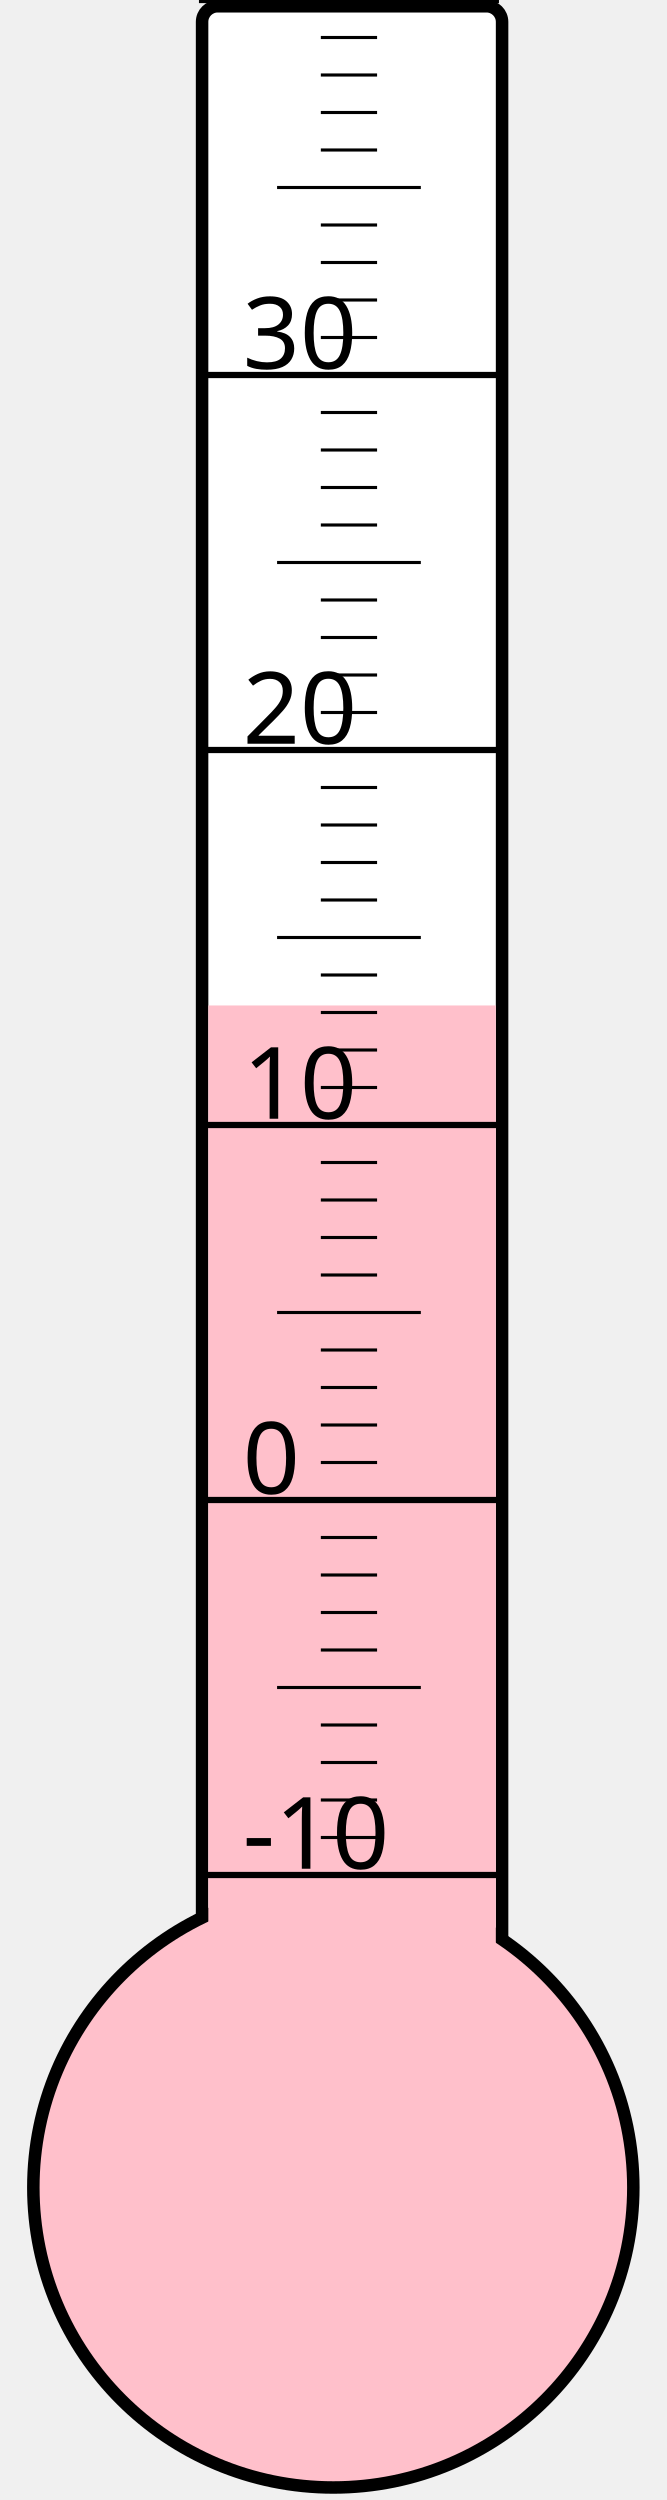
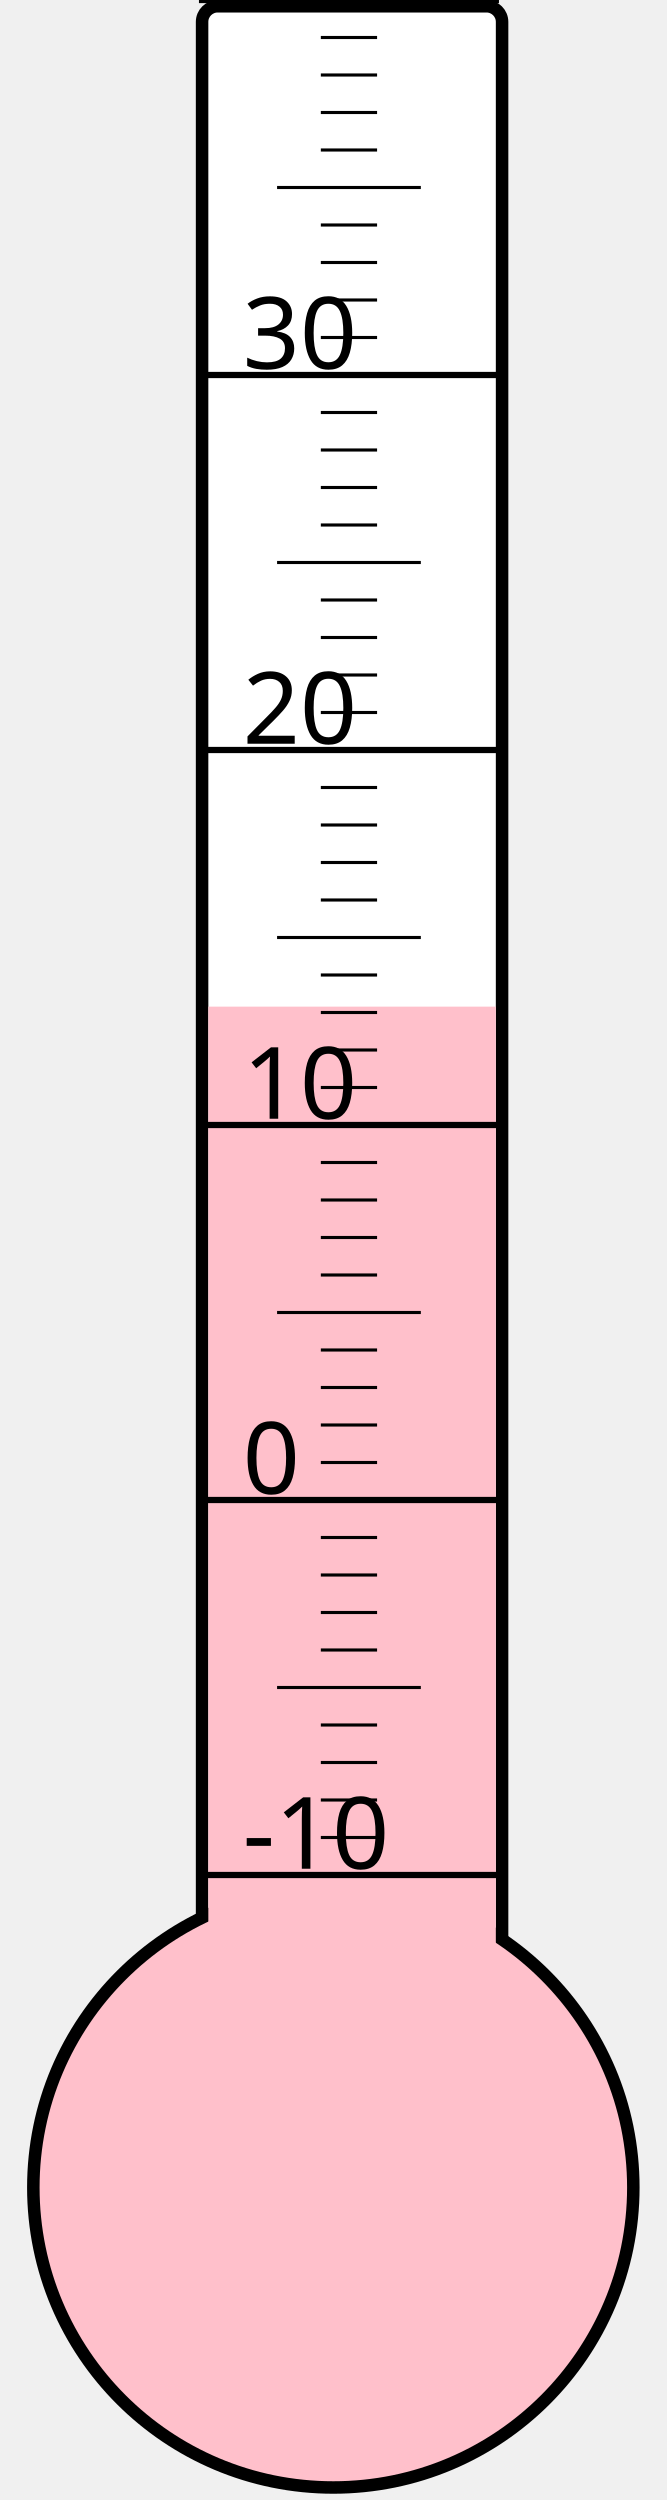
<svg xmlns="http://www.w3.org/2000/svg" width="40px" height="150px" viewBox="0 0 200 800">
  <rect width="200" height="800" x="0" y="0" style="fill: #ffffeb; fill-opacity: 0;" />
  <rect width="96" height="680" x="58" y="2" rx="5" ry="5" style="fill: white; fill-opacity: 1; stroke: black; stroke-width: 4;" />
  <circle cx="100" cy="700" r="96" style="fill: pink; stroke: black; stroke-width: 4;" />
-   <rect width="92" height="378.25" x="60" y="321.75" style="fill: pink; fill-opacity: 1; stroke-width: 0;" />
+   <rect width="92" height="377.875" x="60" y="322.125" style="fill: pink; fill-opacity: 1; stroke-width: 0;" />
  <text x="71" y="598" style="font-family: sans-serif; font-size: 24pt;">-10</text>
  <text x="71" y="478" style="font-family: sans-serif; font-size: 24pt;">0</text>
  <text x="71" y="358" style="font-family: sans-serif; font-size: 24pt;">10</text>
  <text x="71" y="238" style="font-family: sans-serif; font-size: 24pt;">20</text>
  <text x="71" y="118" style="font-family: sans-serif; font-size: 24pt;">30</text>
  <g style="stroke: black;">
    <line x1="57" y1="600" x2="153" y2="600" style="stroke-width: 2;" />
    <line x1="96" y1="588" x2="114" y2="588" style="stroke-width: 1;" />
    <line x1="96" y1="576" x2="114" y2="576" style="stroke-width: 1;" />
    <line x1="96" y1="564" x2="114" y2="564" style="stroke-width: 1;" />
    <line x1="96" y1="552" x2="114" y2="552" style="stroke-width: 1;" />
    <line x1="82" y1="540" x2="128" y2="540" style="stroke-width: 1;" />
    <line x1="96" y1="528" x2="114" y2="528" style="stroke-width: 1;" />
    <line x1="96" y1="516" x2="114" y2="516" style="stroke-width: 1;" />
    <line x1="96" y1="504" x2="114" y2="504" style="stroke-width: 1;" />
    <line x1="96" y1="492" x2="114" y2="492" style="stroke-width: 1;" />
    <line x1="57" y1="480" x2="153" y2="480" style="stroke-width: 2;" />
    <line x1="96" y1="468" x2="114" y2="468" style="stroke-width: 1;" />
    <line x1="96" y1="456" x2="114" y2="456" style="stroke-width: 1;" />
    <line x1="96" y1="444" x2="114" y2="444" style="stroke-width: 1;" />
    <line x1="96" y1="432" x2="114" y2="432" style="stroke-width: 1;" />
    <line x1="82" y1="420" x2="128" y2="420" style="stroke-width: 1;" />
    <line x1="96" y1="408" x2="114" y2="408" style="stroke-width: 1;" />
    <line x1="96" y1="396" x2="114" y2="396" style="stroke-width: 1;" />
    <line x1="96" y1="384" x2="114" y2="384" style="stroke-width: 1;" />
    <line x1="96" y1="372" x2="114" y2="372" style="stroke-width: 1;" />
    <line x1="57" y1="360" x2="153" y2="360" style="stroke-width: 2;" />
    <line x1="96" y1="348" x2="114" y2="348" style="stroke-width: 1;" />
    <line x1="96" y1="336" x2="114" y2="336" style="stroke-width: 1;" />
    <line x1="96" y1="324" x2="114" y2="324" style="stroke-width: 1;" />
    <line x1="96" y1="312" x2="114" y2="312" style="stroke-width: 1;" />
    <line x1="82" y1="300" x2="128" y2="300" style="stroke-width: 1;" />
    <line x1="96" y1="288" x2="114" y2="288" style="stroke-width: 1;" />
    <line x1="96" y1="276" x2="114" y2="276" style="stroke-width: 1;" />
    <line x1="96" y1="264" x2="114" y2="264" style="stroke-width: 1;" />
    <line x1="96" y1="252" x2="114" y2="252" style="stroke-width: 1;" />
    <line x1="57" y1="240" x2="153" y2="240" style="stroke-width: 2;" />
    <line x1="96" y1="228" x2="114" y2="228" style="stroke-width: 1;" />
    <line x1="96" y1="216" x2="114" y2="216" style="stroke-width: 1;" />
    <line x1="96" y1="204" x2="114" y2="204" style="stroke-width: 1;" />
    <line x1="96" y1="192" x2="114" y2="192" style="stroke-width: 1;" />
    <line x1="82" y1="180" x2="128" y2="180" style="stroke-width: 1;" />
    <line x1="96" y1="168" x2="114" y2="168" style="stroke-width: 1;" />
    <line x1="96" y1="156" x2="114" y2="156" style="stroke-width: 1;" />
    <line x1="96" y1="144" x2="114" y2="144" style="stroke-width: 1;" />
    <line x1="96" y1="132" x2="114" y2="132" style="stroke-width: 1;" />
    <line x1="57" y1="120" x2="153" y2="120" style="stroke-width: 2;" />
    <line x1="96" y1="108" x2="114" y2="108" style="stroke-width: 1;" />
    <line x1="96" y1="96" x2="114" y2="96" style="stroke-width: 1;" />
    <line x1="96" y1="84" x2="114" y2="84" style="stroke-width: 1;" />
    <line x1="96" y1="72" x2="114" y2="72" style="stroke-width: 1;" />
    <line x1="82" y1="60" x2="128" y2="60" style="stroke-width: 1;" />
    <line x1="96" y1="48" x2="114" y2="48" style="stroke-width: 1;" />
    <line x1="96" y1="36" x2="114" y2="36" style="stroke-width: 1;" />
    <line x1="96" y1="24" x2="114" y2="24" style="stroke-width: 1;" />
    <line x1="96" y1="12" x2="114" y2="12" style="stroke-width: 1;" />
    <line x1="57" y1="0" x2="153" y2="0" style="stroke-width: 2;" />
  </g>
</svg>
